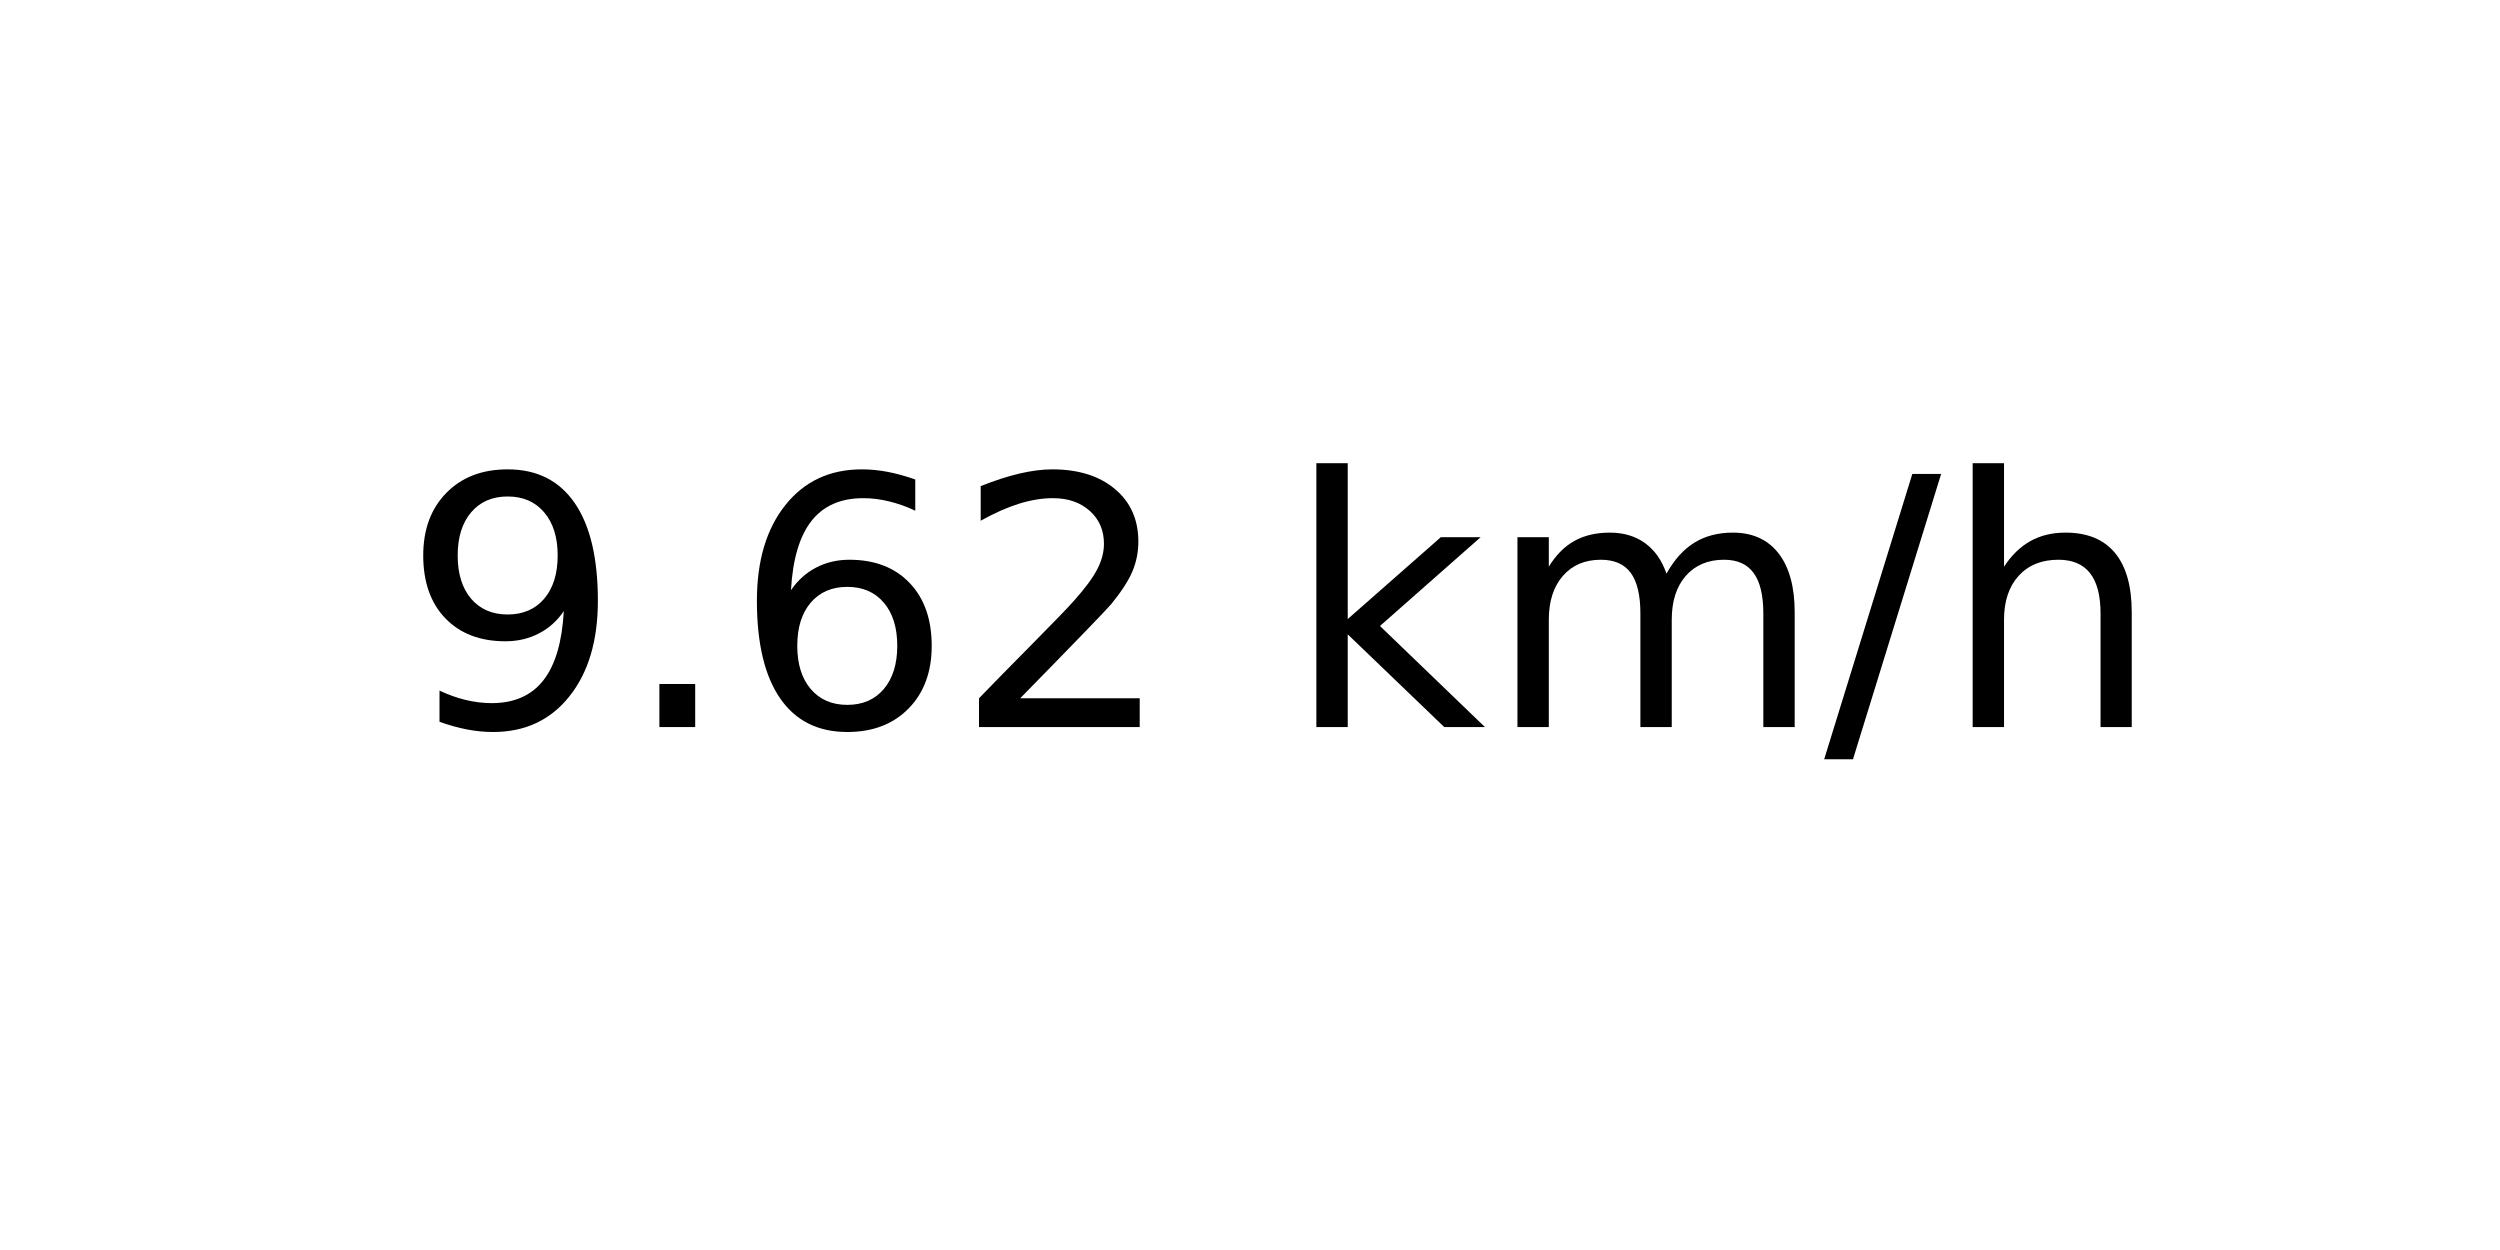
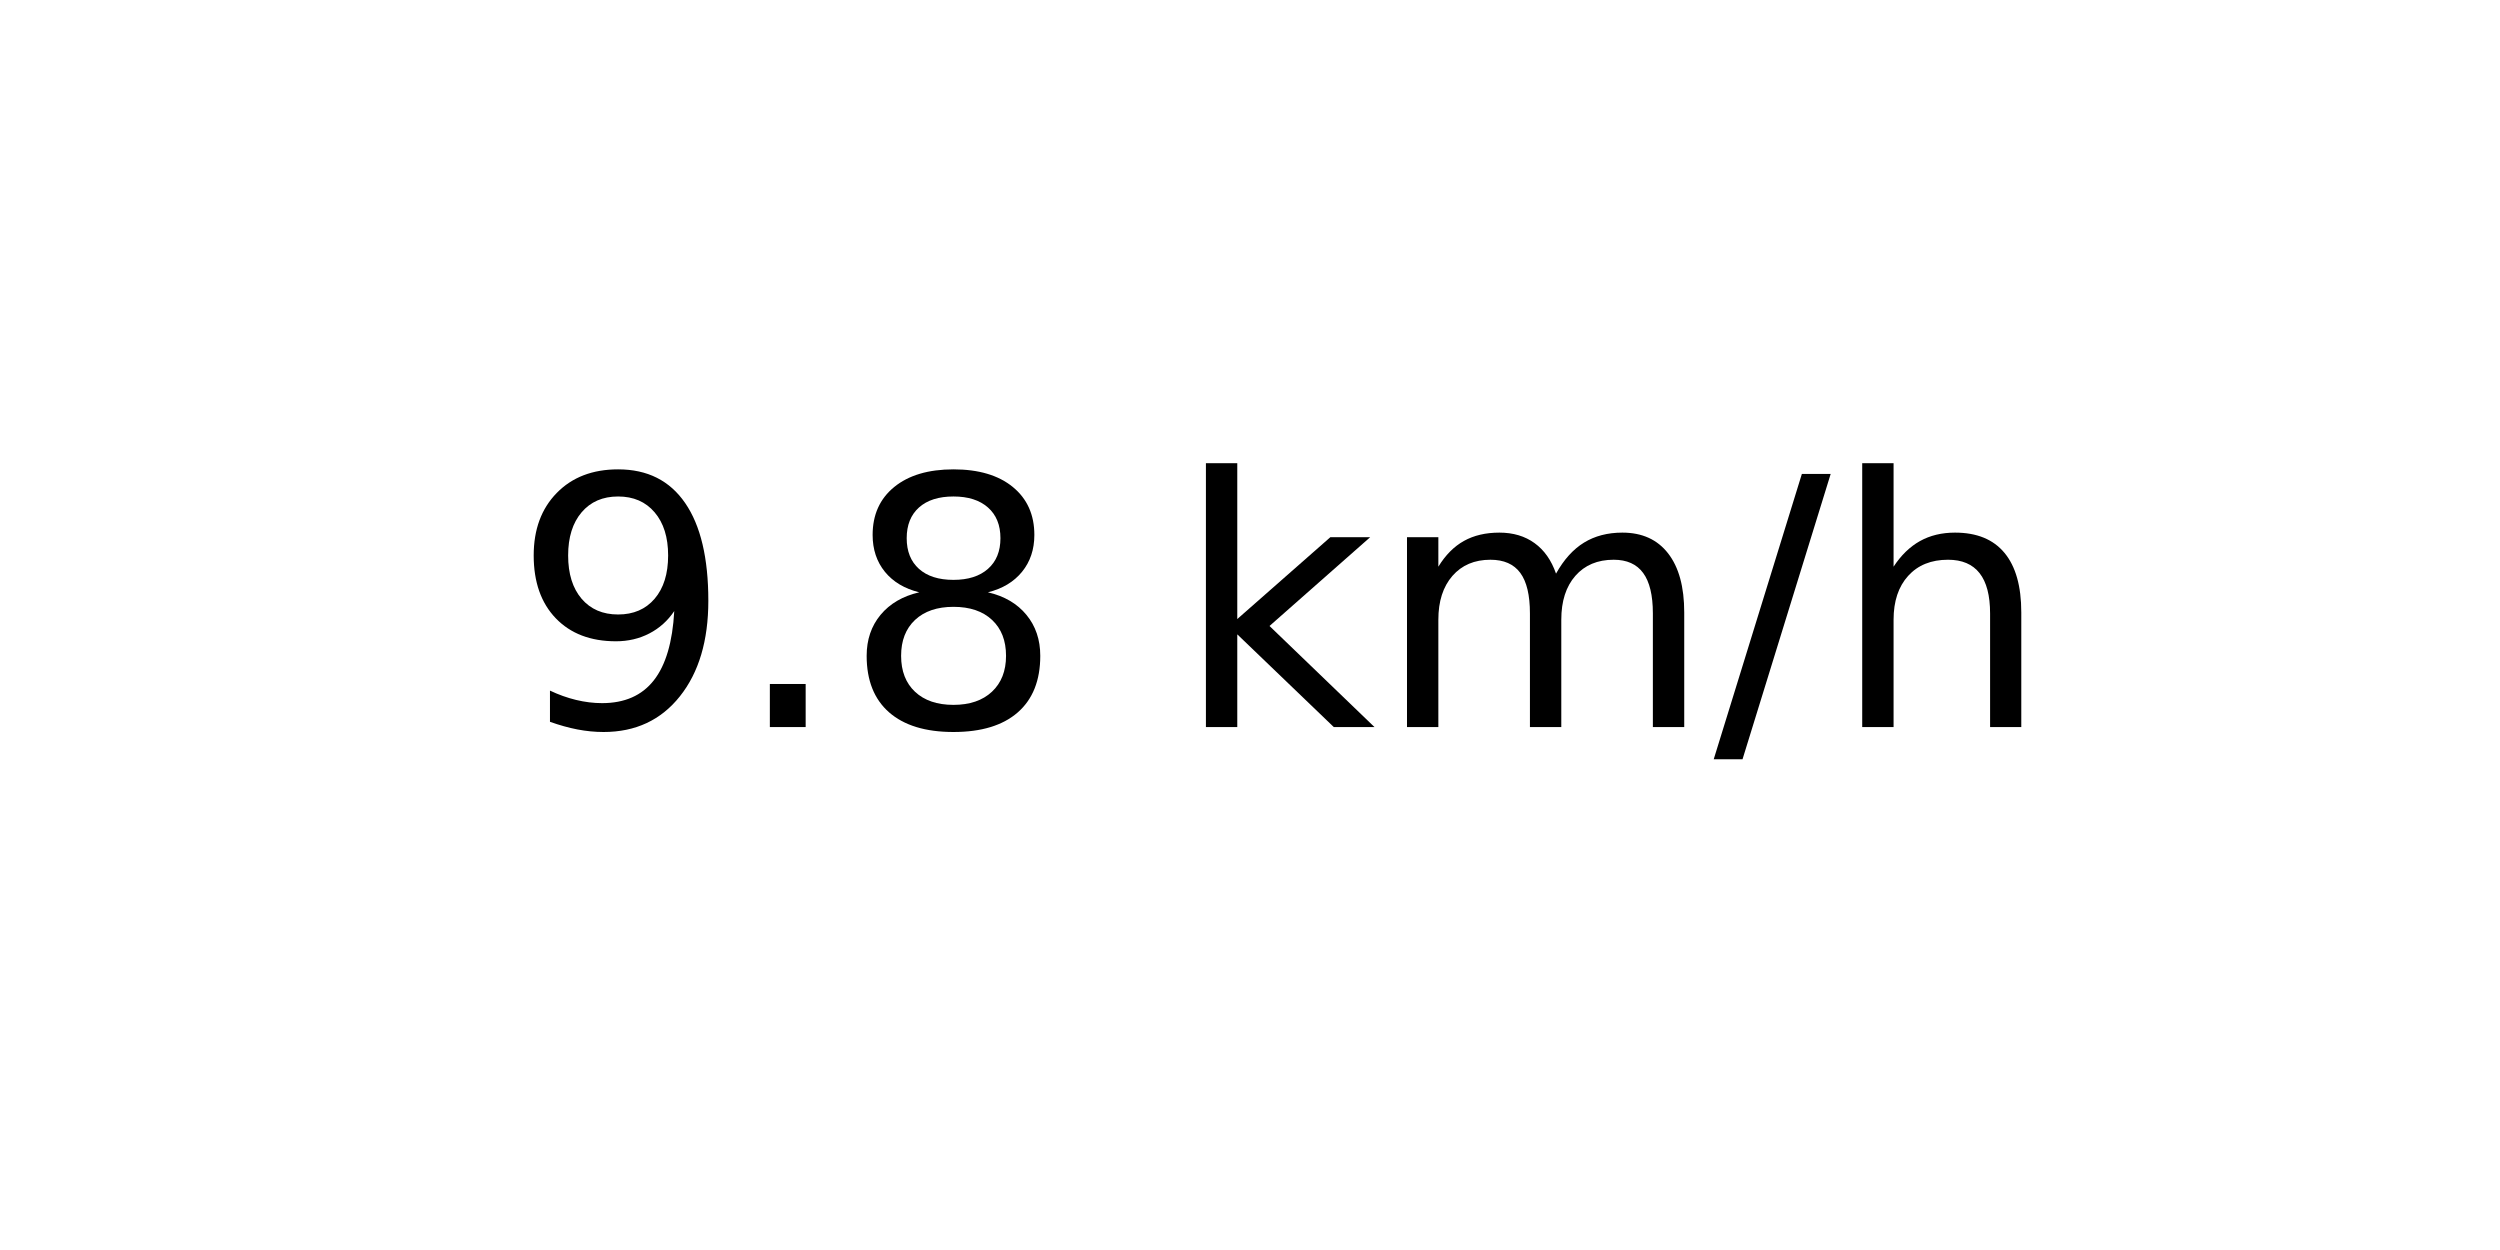
<svg xmlns="http://www.w3.org/2000/svg" xmlns:xlink="http://www.w3.org/1999/xlink" width="72pt" height="36pt" viewBox="0 0 72 36" version="1.1">
  <defs>
    <style type="text/css">*{stroke-linejoin: round; stroke-linecap: butt}</style>
  </defs>
  <g id="figure_1">
    <g id="axes_1">
      <g id="text_1">
-         <g transform="translate(11.55937 20.93937) scale(0.1 -0.1)">
+         <g transform="translate(14.74062 20.93937) scale(0.1 -0.1)">
          <defs>
            <path id="DejaVuSans-39" d="M 703 97  L 703 672  Q 941 559 1184 500  Q 1428 441 1663 441  Q 2288 441 2617 861  Q 2947 1281 2994 2138  Q 2813 1869 2534 1725  Q 2256 1581 1919 1581  Q 1219 1581 811 2004  Q 403 2428 403 3163  Q 403 3881 828 4315  Q 1253 4750 1959 4750  Q 2769 4750 3195 4129  Q 3622 3509 3622 2328  Q 3622 1225 3098 567  Q 2575 -91 1691 -91  Q 1453 -91 1209 -44  Q 966 3 703 97  z M 1959 2075  Q 2384 2075 2632 2365  Q 2881 2656 2881 3163  Q 2881 3666 2632 3958  Q 2384 4250 1959 4250  Q 1534 4250 1286 3958  Q 1038 3666 1038 3163  Q 1038 2656 1286 2365  Q 1534 2075 1959 2075  z " transform="scale(0.015625)" />
            <path id="DejaVuSans-2e" d="M 684 794  L 1344 794  L 1344 0  L 684 0  L 684 794  z " transform="scale(0.015625)" />
-             <path id="DejaVuSans-36" d="M 2113 2584  Q 1688 2584 1439 2293  Q 1191 2003 1191 1497  Q 1191 994 1439 701  Q 1688 409 2113 409  Q 2538 409 2786 701  Q 3034 994 3034 1497  Q 3034 2003 2786 2293  Q 2538 2584 2113 2584  z M 3366 4563  L 3366 3988  Q 3128 4100 2886 4159  Q 2644 4219 2406 4219  Q 1781 4219 1451 3797  Q 1122 3375 1075 2522  Q 1259 2794 1537 2939  Q 1816 3084 2150 3084  Q 2853 3084 3261 2657  Q 3669 2231 3669 1497  Q 3669 778 3244 343  Q 2819 -91 2113 -91  Q 1303 -91 875 529  Q 447 1150 447 2328  Q 447 3434 972 4092  Q 1497 4750 2381 4750  Q 2619 4750 2861 4703  Q 3103 4656 3366 4563  z " transform="scale(0.015625)" />
-             <path id="DejaVuSans-32" d="M 1228 531  L 3431 531  L 3431 0  L 469 0  L 469 531  Q 828 903 1448 1529  Q 2069 2156 2228 2338  Q 2531 2678 2651 2914  Q 2772 3150 2772 3378  Q 2772 3750 2511 3984  Q 2250 4219 1831 4219  Q 1534 4219 1204 4116  Q 875 4013 500 3803  L 500 4441  Q 881 4594 1212 4672  Q 1544 4750 1819 4750  Q 2544 4750 2975 4387  Q 3406 4025 3406 3419  Q 3406 3131 3298 2873  Q 3191 2616 2906 2266  Q 2828 2175 2409 1742  Q 1991 1309 1228 531  z " transform="scale(0.015625)" />
+             <path id="DejaVuSans-38" d="M 2034 2216  Q 1584 2216 1326 1975  Q 1069 1734 1069 1313  Q 1069 891 1326 650  Q 1584 409 2034 409  Q 2484 409 2743 651  Q 3003 894 3003 1313  Q 3003 1734 2745 1975  Q 2488 2216 2034 2216  z M 1403 2484  Q 997 2584 770 2862  Q 544 3141 544 3541  Q 544 4100 942 4425  Q 1341 4750 2034 4750  Q 2731 4750 3128 4425  Q 3525 4100 3525 3541  Q 3525 3141 3298 2862  Q 3072 2584 2669 2484  Q 3125 2378 3379 2068  Q 3634 1759 3634 1313  Q 3634 634 3220 271  Q 2806 -91 2034 -91  Q 1263 -91 848 271  Q 434 634 434 1313  Q 434 1759 690 2068  Q 947 2378 1403 2484  z M 1172 3481  Q 1172 3119 1398 2916  Q 1625 2713 2034 2713  Q 2441 2713 2670 2916  Q 2900 3119 2900 3481  Q 2900 3844 2670 4047  Q 2441 4250 2034 4250  Q 1625 4250 1398 4047  Q 1172 3844 1172 3481  z " transform="scale(0.015625)" />
            <path id="DejaVuSans-20" transform="scale(0.015625)" />
            <path id="DejaVuSans-6b" d="M 581 4863  L 1159 4863  L 1159 1991  L 2875 3500  L 3609 3500  L 1753 1863  L 3688 0  L 2938 0  L 1159 1709  L 1159 0  L 581 0  L 581 4863  z " transform="scale(0.015625)" />
            <path id="DejaVuSans-6d" d="M 3328 2828  Q 3544 3216 3844 3400  Q 4144 3584 4550 3584  Q 5097 3584 5394 3201  Q 5691 2819 5691 2113  L 5691 0  L 5113 0  L 5113 2094  Q 5113 2597 4934 2840  Q 4756 3084 4391 3084  Q 3944 3084 3684 2787  Q 3425 2491 3425 1978  L 3425 0  L 2847 0  L 2847 2094  Q 2847 2600 2669 2842  Q 2491 3084 2119 3084  Q 1678 3084 1418 2786  Q 1159 2488 1159 1978  L 1159 0  L 581 0  L 581 3500  L 1159 3500  L 1159 2956  Q 1356 3278 1631 3431  Q 1906 3584 2284 3584  Q 2666 3584 2933 3390  Q 3200 3197 3328 2828  z " transform="scale(0.015625)" />
            <path id="DejaVuSans-2f" d="M 1625 4666  L 2156 4666  L 531 -594  L 0 -594  L 1625 4666  z " transform="scale(0.015625)" />
            <path id="DejaVuSans-68" d="M 3513 2113  L 3513 0  L 2938 0  L 2938 2094  Q 2938 2591 2744 2837  Q 2550 3084 2163 3084  Q 1697 3084 1428 2787  Q 1159 2491 1159 1978  L 1159 0  L 581 0  L 581 4863  L 1159 4863  L 1159 2956  Q 1366 3272 1645 3428  Q 1925 3584 2291 3584  Q 2894 3584 3203 3211  Q 3513 2838 3513 2113  z " transform="scale(0.015625)" />
          </defs>
          <use xlink:href="#DejaVuSans-39" />
          <use xlink:href="#DejaVuSans-2e" x="63.623" />
-           <use xlink:href="#DejaVuSans-36" x="95.41" />
-           <use xlink:href="#DejaVuSans-32" x="159.033" />
-           <use xlink:href="#DejaVuSans-20" x="222.656" />
-           <use xlink:href="#DejaVuSans-6b" x="254.443" />
-           <use xlink:href="#DejaVuSans-6d" x="312.354" />
-           <use xlink:href="#DejaVuSans-2f" x="409.766" />
-           <use xlink:href="#DejaVuSans-68" x="443.457" />
+           <use xlink:href="#DejaVuSans-38" x="95.41" />
+           <use xlink:href="#DejaVuSans-20" x="159.033" />
+           <use xlink:href="#DejaVuSans-6b" x="190.82" />
+           <use xlink:href="#DejaVuSans-6d" x="248.73" />
+           <use xlink:href="#DejaVuSans-2f" x="346.143" />
+           <use xlink:href="#DejaVuSans-68" x="379.834" />
        </g>
      </g>
    </g>
  </g>
</svg>
